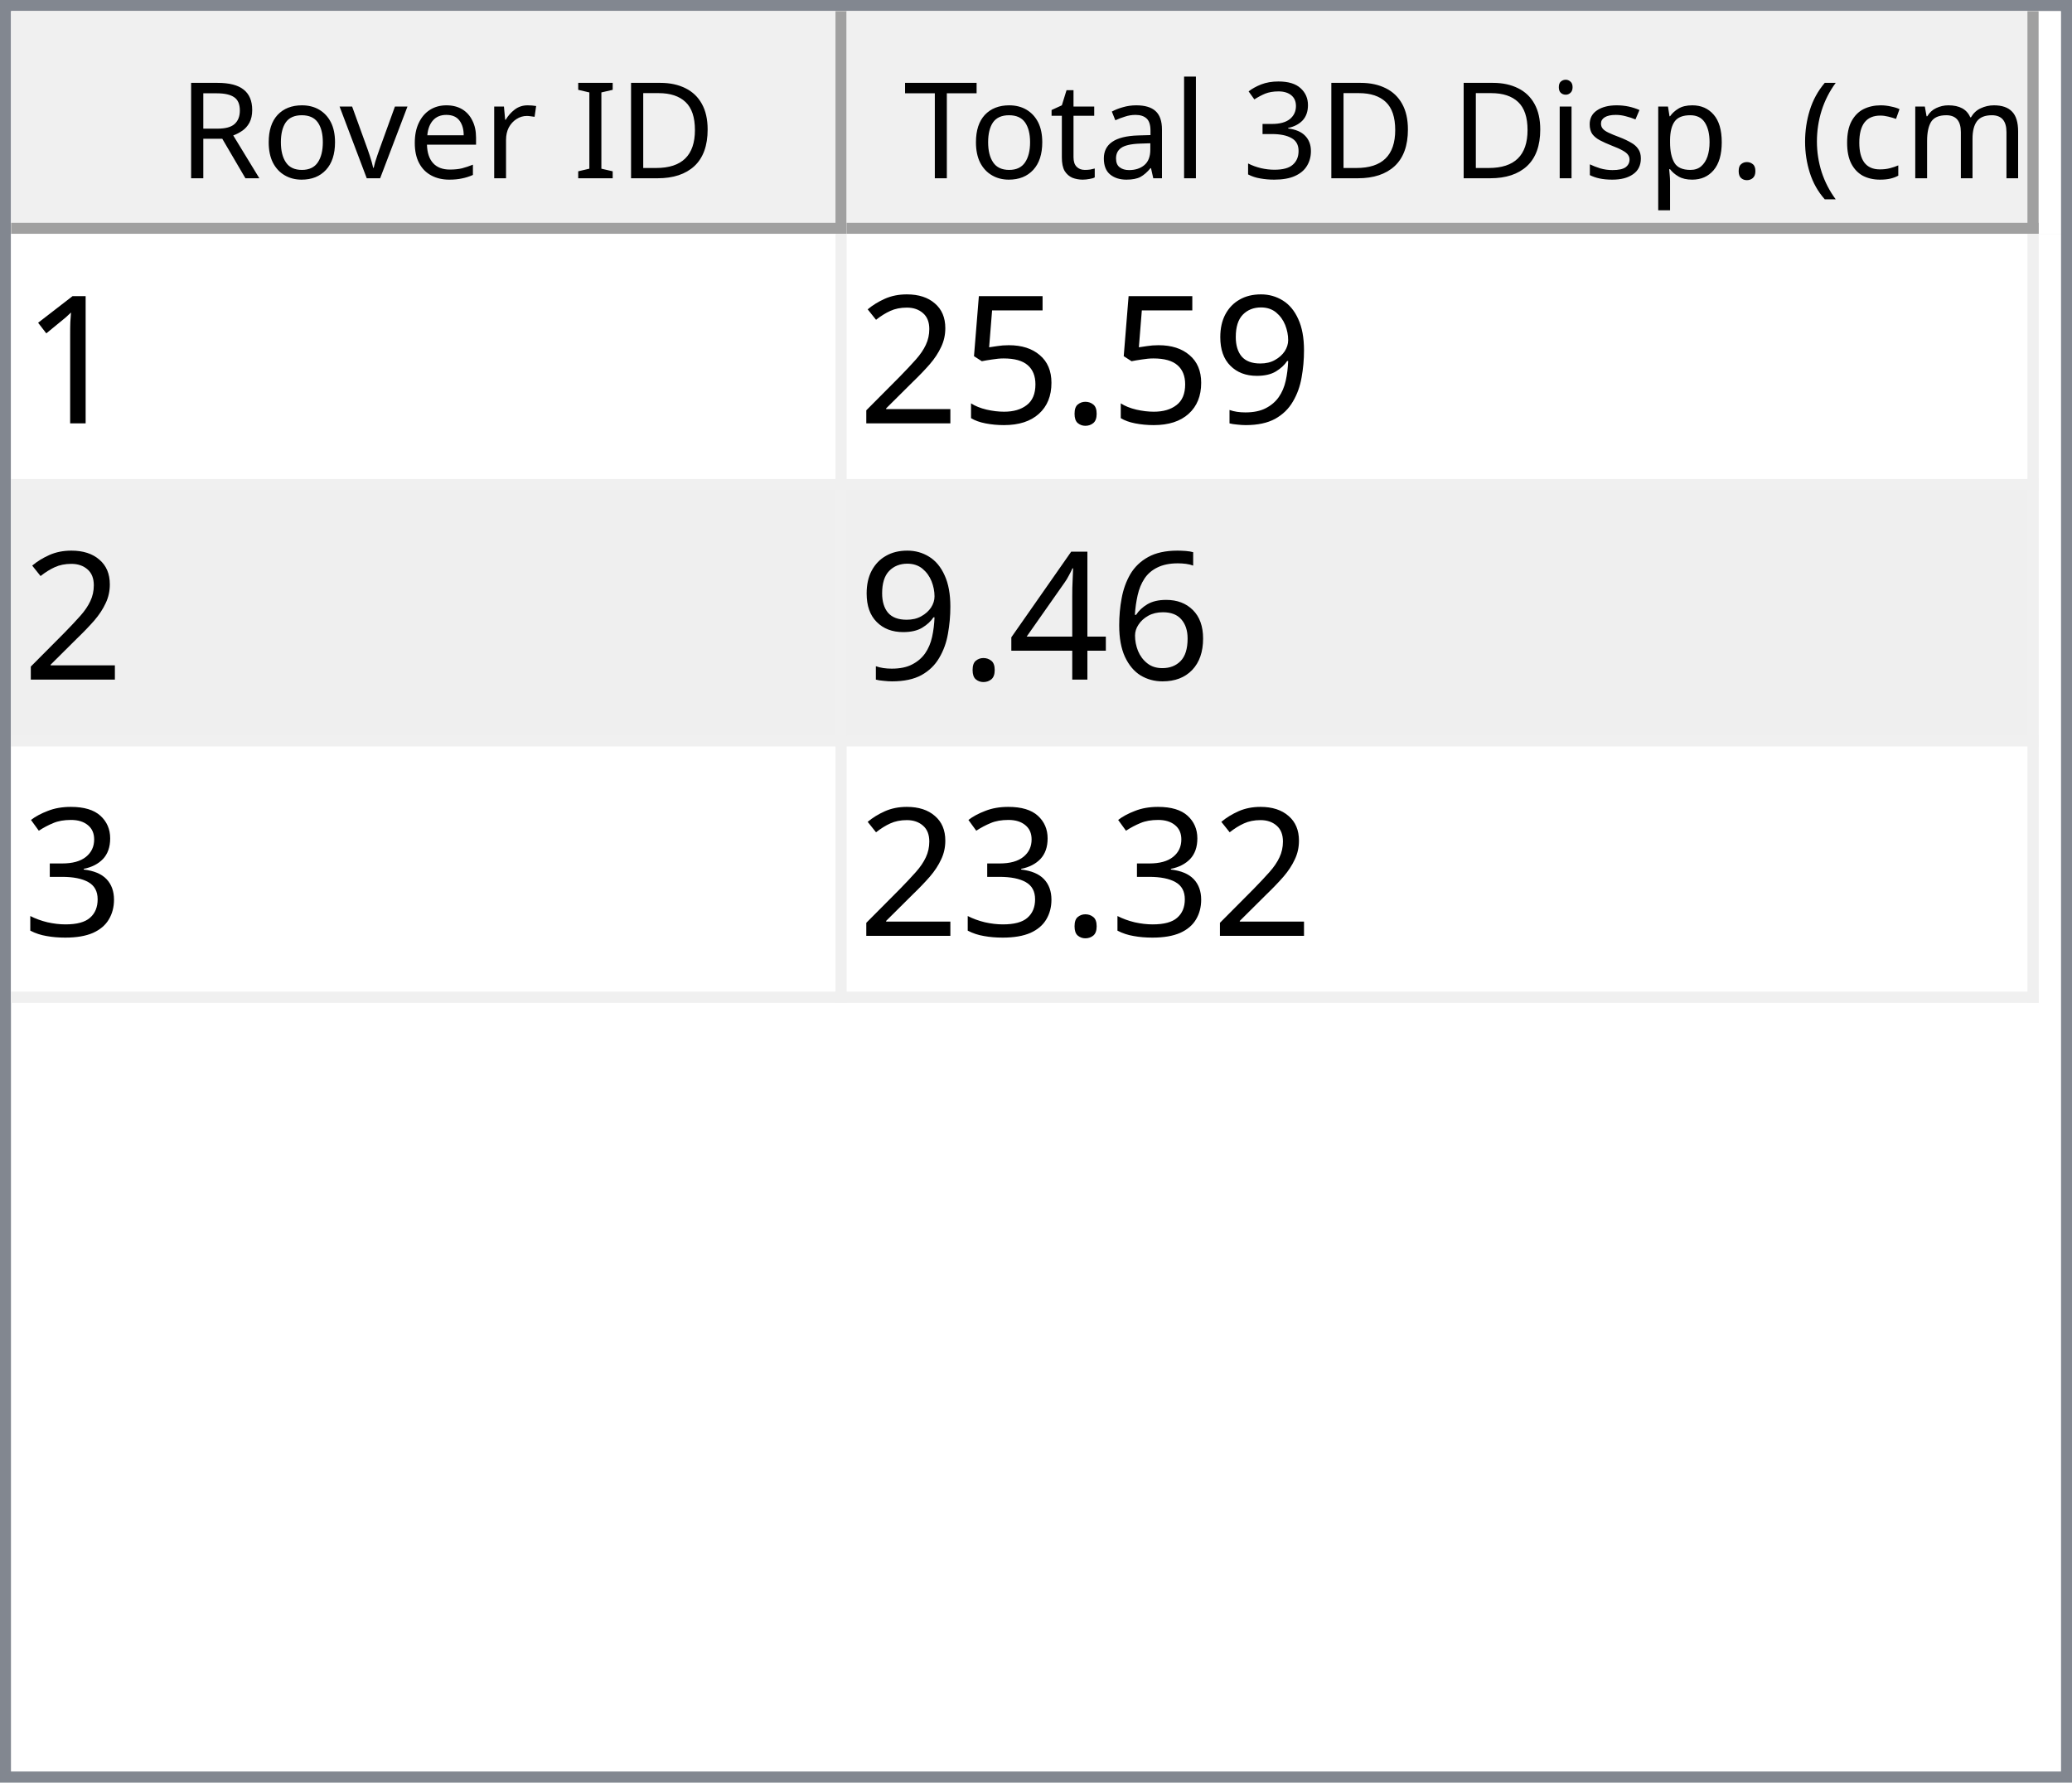
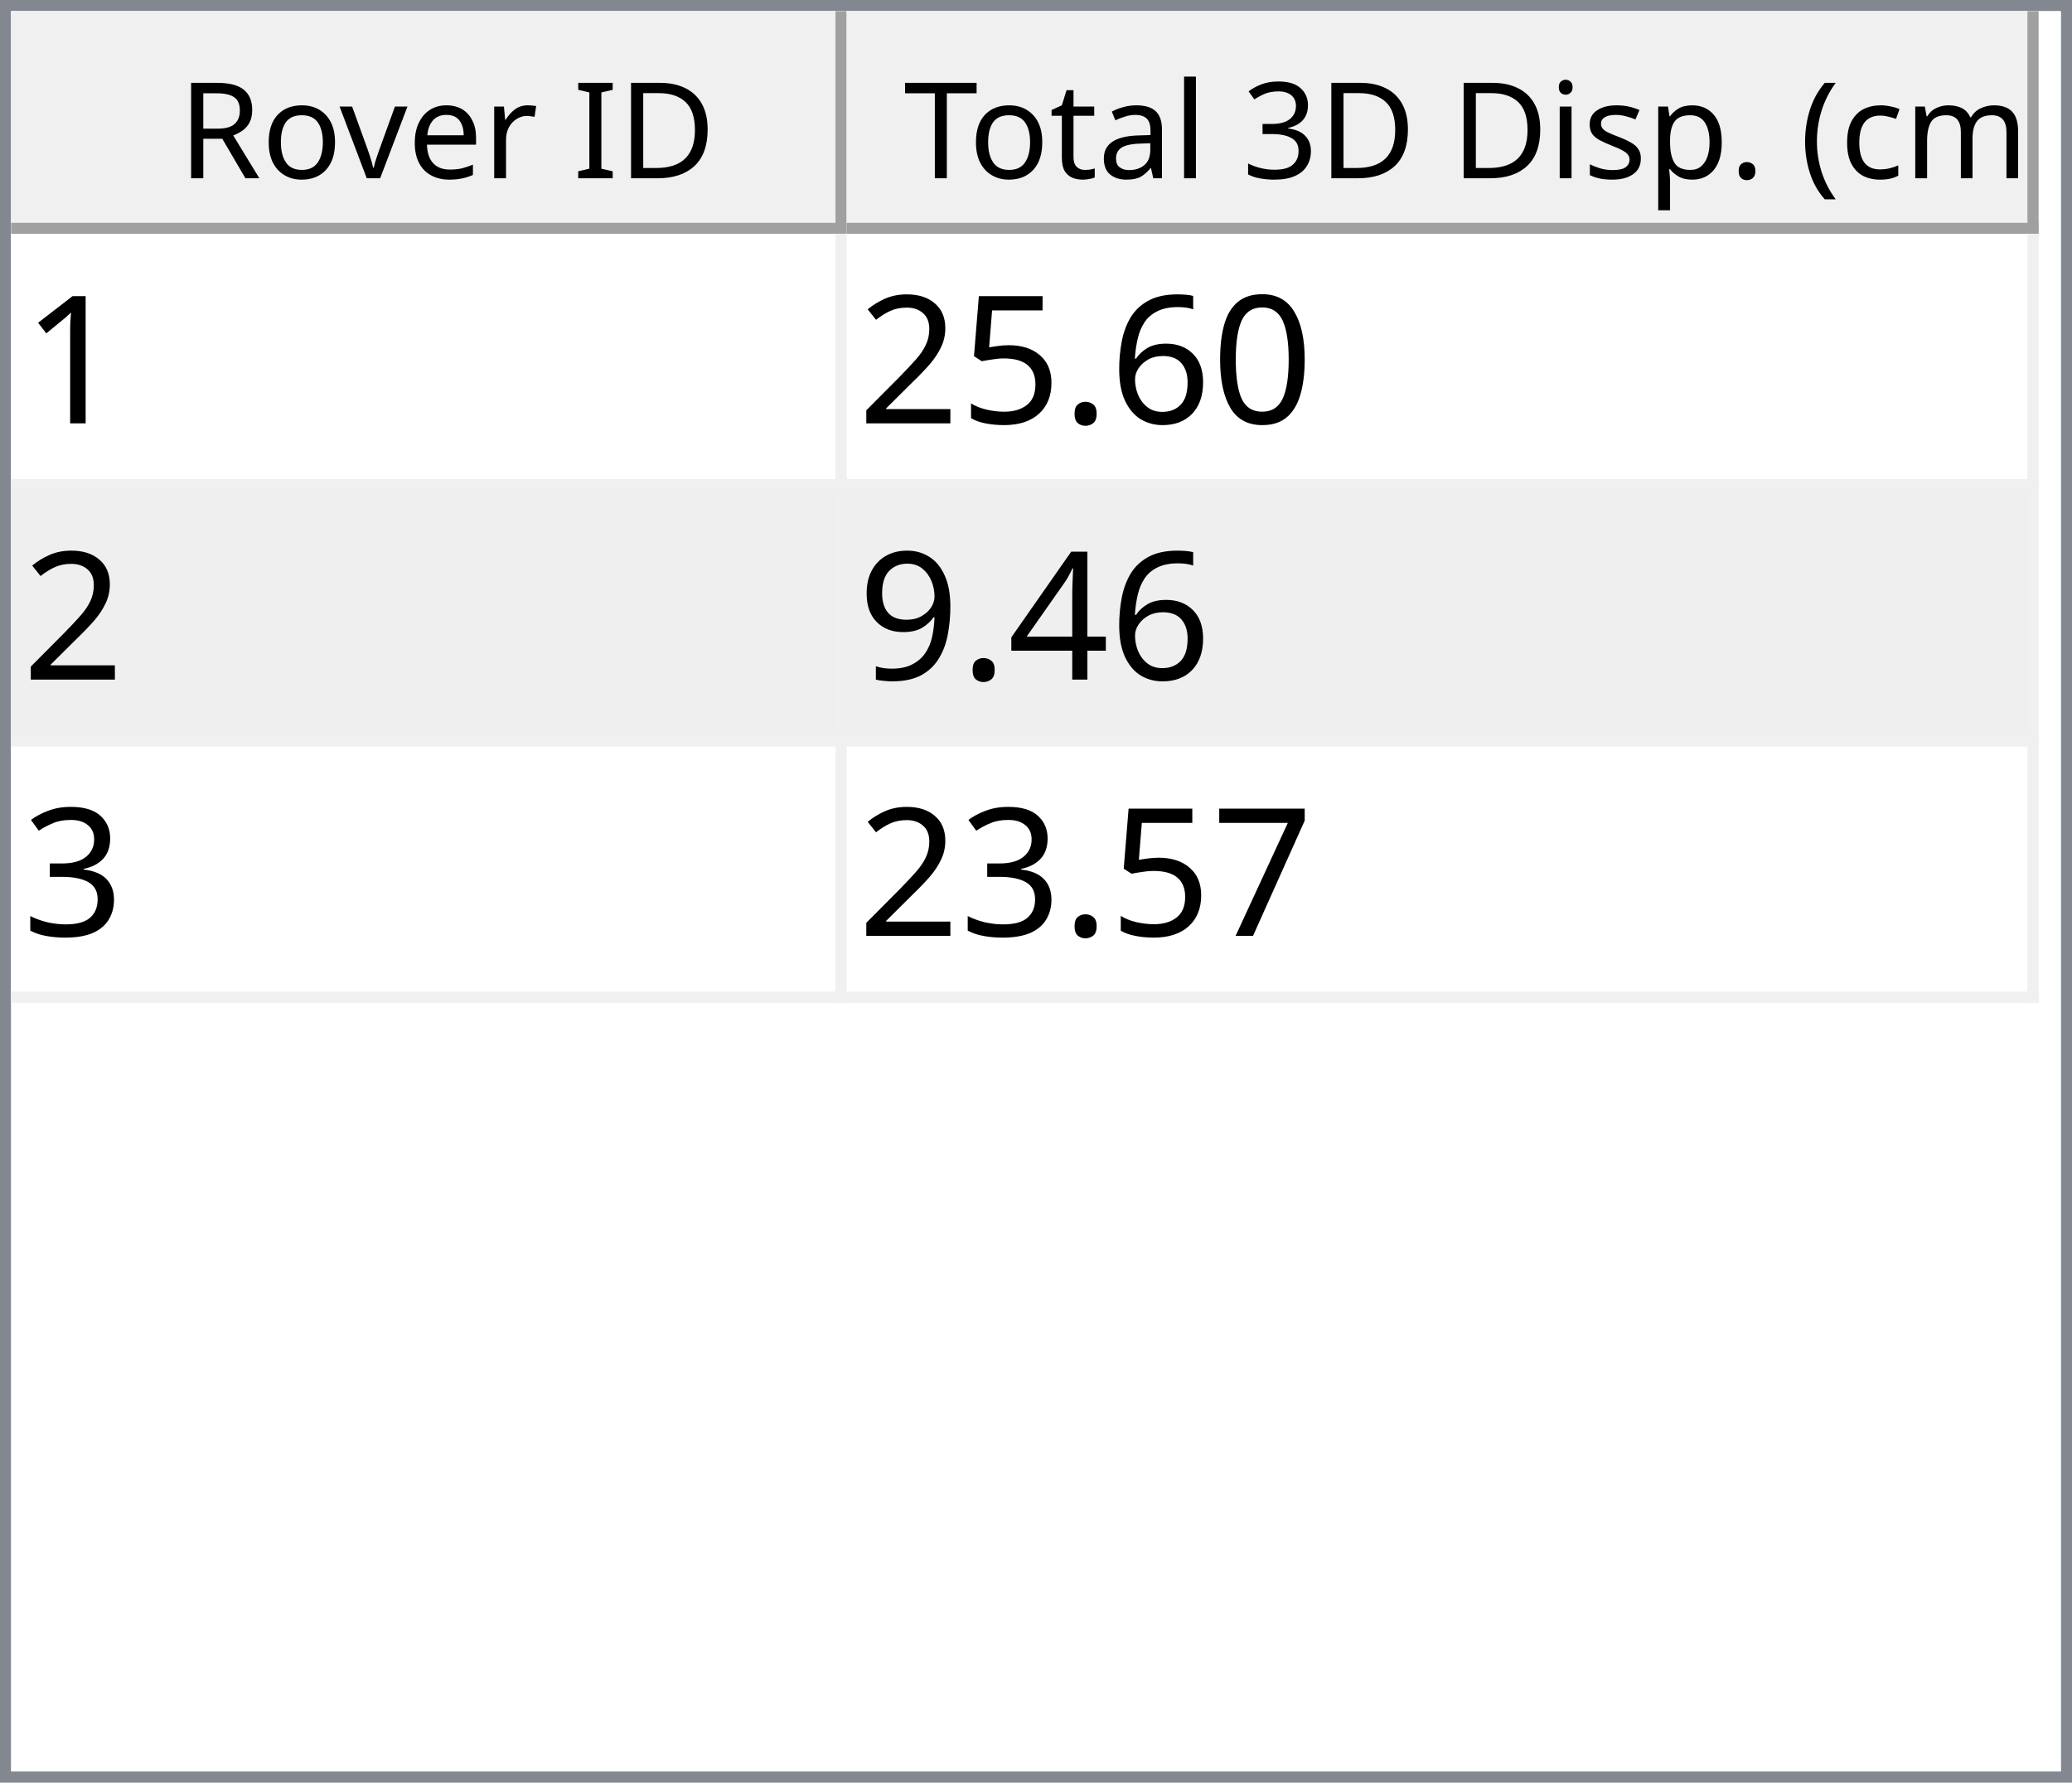
<svg xmlns="http://www.w3.org/2000/svg" style="fill-opacity:1; color-rendering:auto; color-interpolation:auto; text-rendering:auto; stroke:black; stroke-linecap:square; stroke-miterlimit:10; shape-rendering:auto; stroke-opacity:1; fill:black; stroke-dasharray:none; font-weight:normal; stroke-width:1; font-family:'Dialog'; font-style:normal; stroke-linejoin:miter; font-size:12px; stroke-dashoffset:0; image-rendering:auto;" width="186" height="160">
  <defs id="genericDefs" />
  <g>
    <defs id="defs1">
      <clipPath clipPathUnits="userSpaceOnUse" id="clipPath1">
        <path d="M0 0 L186 0 L186 160 L0 160 L0 0 Z" />
      </clipPath>
      <clipPath clipPathUnits="userSpaceOnUse" id="clipPath2">
        <path d="M0 0 L0 160 L186 160 L186 0 Z" />
      </clipPath>
      <clipPath clipPathUnits="userSpaceOnUse" id="clipPath3">
        <path d="M0 0 L0 20 L184 20 L184 0 Z" />
      </clipPath>
      <clipPath clipPathUnits="userSpaceOnUse" id="clipPath4">
        <path d="M0 0 L0 20 L75 20 L75 0 Z" />
      </clipPath>
      <clipPath clipPathUnits="userSpaceOnUse" id="clipPath5">
        <path d="M1 1 L1 19 L74 19 L74 1 Z" />
      </clipPath>
      <clipPath clipPathUnits="userSpaceOnUse" id="clipPath6">
        <path d="M0 0 L0 18 L73 18 L73 0 Z" />
      </clipPath>
      <clipPath clipPathUnits="userSpaceOnUse" id="clipPath7">
        <path d="M-0.5 -0.5 L-0.5 19.5 L74.5 19.5 L74.5 -0.5 Z" />
      </clipPath>
      <clipPath clipPathUnits="userSpaceOnUse" id="clipPath8">
        <path d="M0 0 L0 20 L107 20 L107 0 Z" />
      </clipPath>
      <clipPath clipPathUnits="userSpaceOnUse" id="clipPath9">
        <path d="M1 1 L1 19 L106 19 L106 1 Z" />
      </clipPath>
      <clipPath clipPathUnits="userSpaceOnUse" id="clipPath10">
        <path d="M0 0 L0 18 L105 18 L105 0 Z" />
      </clipPath>
      <clipPath clipPathUnits="userSpaceOnUse" id="clipPath11">
        <path d="M-0.5 -0.5 L-0.5 19.5 L106.5 19.5 L106.5 -0.5 Z" />
      </clipPath>
      <clipPath clipPathUnits="userSpaceOnUse" id="clipPath12">
        <path d="M0 0 L0 138 L184 138 L184 0 Z" />
      </clipPath>
      <clipPath clipPathUnits="userSpaceOnUse" id="clipPath13">
        <path d="M0 0 L0 69 L182 69 L182 0 Z" />
      </clipPath>
      <clipPath clipPathUnits="userSpaceOnUse" id="clipPath14">
        <path d="M-0.5 -0.5 L-0.5 68.5 L181.5 68.5 L181.5 -0.5 Z" />
      </clipPath>
      <clipPath clipPathUnits="userSpaceOnUse" id="clipPath15">
        <path d="M0 0 L0 22 L74 22 L74 0 Z" />
      </clipPath>
      <clipPath clipPathUnits="userSpaceOnUse" id="clipPath16">
        <path d="M0 0 L0 22 L106 22 L106 0 Z" />
      </clipPath>
      <font horiz-adv-x="64.551" id="font1">
        <font-face ascent="107.91" descent="25.098" units-per-em="100" style="font-style:normal; font-family:Segoe UI; font-weight:normal;" />
        <missing-glyph horiz-adv-x="64.551" d="M8.109 0 L8.109 68.266 L56.453 68.266 L56.453 0 L8.109 0 ZM15.328 7.234 L49.219 7.234 L49.219 61.031 L15.328 61.031 L15.328 7.234 Z" />
        <glyph unicode="D" horiz-adv-x="70.117" d="M9.188 0 L9.188 70.016 L28.516 70.016 Q65.531 70.016 65.531 35.891 Q65.531 19.672 55.25 9.836 Q44.969 0 27.734 0 L9.188 0 ZM17.391 62.594 L17.391 7.422 L27.828 7.422 Q41.609 7.422 49.273 14.797 Q56.938 22.172 56.938 35.688 Q56.938 62.594 28.328 62.594 L17.391 62.594 Z" />
        <glyph unicode="I" horiz-adv-x="26.611" d="M17.391 0 L9.188 0 L9.188 70.016 L17.391 70.016 L17.391 0 Z" />
        <glyph unicode=" " horiz-adv-x="27.393" d="" />
        <glyph unicode="r" horiz-adv-x="34.766" d="M34.188 41.891 Q32.078 43.5 28.125 43.5 Q23 43.5 19.555 38.672 Q16.109 33.844 16.109 25.484 L16.109 0 L8.109 0 L8.109 50 L16.109 50 L16.109 39.703 L16.312 39.703 Q18.016 44.969 21.531 47.922 Q25.047 50.875 29.391 50.875 Q32.516 50.875 34.188 50.203 L34.188 41.891 Z" />
        <glyph unicode="e" horiz-adv-x="52.295" d="M48.297 23 L12.984 23 Q13.188 14.656 17.484 10.109 Q21.781 5.562 29.297 5.562 Q37.75 5.562 44.828 11.141 L44.828 3.609 Q38.234 -1.172 27.391 -1.172 Q16.797 -1.172 10.742 5.641 Q4.688 12.453 4.688 24.812 Q4.688 36.469 11.305 43.82 Q17.922 51.172 27.734 51.172 Q37.547 51.172 42.922 44.828 Q48.297 38.484 48.297 27.203 L48.297 23 ZM40.094 29.781 Q40.047 36.719 36.75 40.578 Q33.453 44.438 27.594 44.438 Q21.922 44.438 17.969 40.383 Q14.016 36.328 13.094 29.781 L40.094 29.781 Z" />
        <glyph unicode="v" horiz-adv-x="47.9" d="M47.406 50 L27.484 0 L19.625 0 L0.688 50 L9.469 50 L22.172 13.672 Q23.578 9.672 23.922 6.688 L24.125 6.688 Q24.609 10.453 25.688 13.484 L38.969 50 L47.406 50 Z" />
        <glyph unicode="o" horiz-adv-x="58.594" d="M29 -1.172 Q17.922 -1.172 11.305 5.836 Q4.688 12.844 4.688 24.422 Q4.688 37.016 11.57 44.094 Q18.453 51.172 30.172 51.172 Q41.359 51.172 47.633 44.289 Q53.906 37.406 53.906 25.203 Q53.906 13.234 47.141 6.031 Q40.375 -1.172 29 -1.172 ZM29.594 44.438 Q21.875 44.438 17.383 39.188 Q12.891 33.938 12.891 24.703 Q12.891 15.828 17.43 10.695 Q21.969 5.562 29.594 5.562 Q37.359 5.562 41.531 10.594 Q45.703 15.625 45.703 24.906 Q45.703 34.281 41.531 39.359 Q37.359 44.438 29.594 44.438 Z" />
        <glyph unicode="R" horiz-adv-x="59.814" d="M59.375 0 L49.609 0 L37.891 19.625 Q36.281 22.359 34.766 24.289 Q33.25 26.219 31.664 27.438 Q30.078 28.656 28.25 29.219 Q26.422 29.781 24.125 29.781 L17.391 29.781 L17.391 0 L9.188 0 L9.188 70.016 L30.078 70.016 Q34.672 70.016 38.555 68.867 Q42.438 67.719 45.289 65.375 Q48.141 63.031 49.758 59.547 Q51.375 56.062 51.375 51.375 Q51.375 47.703 50.273 44.656 Q49.172 41.609 47.148 39.211 Q45.125 36.812 42.266 35.133 Q39.406 33.453 35.844 32.516 L35.844 32.328 Q37.594 31.547 38.891 30.547 Q40.188 29.547 41.359 28.18 Q42.531 26.812 43.68 25.078 Q44.828 23.344 46.234 21.047 L59.375 0 ZM17.391 62.594 L17.391 37.203 L28.516 37.203 Q31.594 37.203 34.203 38.133 Q36.812 39.062 38.719 40.797 Q40.625 42.531 41.703 45.047 Q42.781 47.562 42.781 50.688 Q42.781 56.297 39.141 59.445 Q35.5 62.594 28.609 62.594 L17.391 62.594 Z" />
        <glyph unicode=")" horiz-adv-x="30.176" d="M8.297 -15.922 L1.172 -15.922 Q16.406 2.344 16.406 26.812 Q16.406 51.469 1.078 70.016 L8.297 70.016 Q23.531 52.156 23.531 26.703 Q23.531 1.375 8.297 -15.922 Z" />
        <glyph unicode="m" horiz-adv-x="86.133" d="M79.109 0 L71.094 0 L71.094 28.719 Q71.094 37.016 68.531 40.727 Q65.969 44.438 59.906 44.438 Q54.781 44.438 51.195 39.75 Q47.609 35.062 47.609 28.516 L47.609 0 L39.594 0 L39.594 29.688 Q39.594 44.438 28.219 44.438 Q22.953 44.438 19.531 40.016 Q16.109 35.594 16.109 28.516 L16.109 0 L8.109 0 L8.109 50 L16.109 50 L16.109 42.094 L16.312 42.094 Q21.625 51.172 31.844 51.172 Q36.969 51.172 40.773 48.312 Q44.578 45.453 46 40.828 Q51.562 51.172 62.594 51.172 Q79.109 51.172 79.109 30.812 L79.109 0 Z" />
        <glyph unicode="c" horiz-adv-x="46.191" d="M42.188 2.297 Q36.422 -1.172 28.516 -1.172 Q17.828 -1.172 11.258 5.789 Q4.688 12.75 4.688 23.828 Q4.688 36.188 11.766 43.68 Q18.844 51.172 30.672 51.172 Q37.25 51.172 42.281 48.734 L42.281 40.531 Q36.719 44.438 30.375 44.438 Q22.703 44.438 17.797 38.945 Q12.891 33.453 12.891 24.516 Q12.891 15.719 17.508 10.641 Q22.125 5.562 29.891 5.562 Q36.422 5.562 42.188 9.906 L42.188 2.297 Z" />
        <glyph unicode="(" horiz-adv-x="30.176" d="M29.109 -15.922 L21.969 -15.922 Q6.844 1.375 6.844 26.703 Q6.844 52.156 21.969 70.016 L29.203 70.016 Q13.875 51.469 13.875 26.812 Q13.875 2.344 29.109 -15.922 Z" />
        <glyph unicode="." horiz-adv-x="21.68" d="M10.891 -1.078 Q8.641 -1.078 7.055 0.539 Q5.469 2.156 5.469 4.391 Q5.469 6.641 7.055 8.273 Q8.641 9.906 10.891 9.906 Q13.188 9.906 14.797 8.273 Q16.406 6.641 16.406 4.391 Q16.406 2.156 14.797 0.539 Q13.188 -1.078 10.891 -1.078 Z" />
        <glyph unicode="p" horiz-adv-x="58.789" d="M16.312 7.234 L16.109 7.234 L16.109 -23 L8.109 -23 L8.109 50 L16.109 50 L16.109 41.219 L16.312 41.219 Q22.219 51.172 33.594 51.172 Q43.266 51.172 48.688 44.461 Q54.109 37.75 54.109 26.469 Q54.109 13.922 48 6.375 Q41.891 -1.172 31.297 -1.172 Q21.578 -1.172 16.312 7.234 ZM16.109 27.391 L16.109 20.406 Q16.109 14.203 20.141 9.883 Q24.172 5.562 30.375 5.562 Q37.641 5.562 41.773 11.133 Q45.906 16.703 45.906 26.609 Q45.906 34.969 42.047 39.703 Q38.188 44.438 31.594 44.438 Q24.609 44.438 20.359 39.578 Q16.109 34.719 16.109 27.391 Z" />
        <glyph unicode="s" horiz-adv-x="42.432" d="M5.078 1.812 L5.078 10.406 Q11.625 5.562 19.484 5.562 Q30.031 5.562 30.031 12.594 Q30.031 14.594 29.125 15.992 Q28.219 17.391 26.68 18.461 Q25.141 19.531 23.07 20.383 Q21 21.234 18.609 22.172 Q15.281 23.484 12.766 24.828 Q10.25 26.172 8.57 27.859 Q6.891 29.547 6.031 31.695 Q5.172 33.844 5.172 36.719 Q5.172 40.234 6.789 42.945 Q8.406 45.656 11.086 47.484 Q13.766 49.312 17.211 50.242 Q20.656 51.172 24.312 51.172 Q30.812 51.172 35.938 48.922 L35.938 40.828 Q30.422 44.438 23.25 44.438 Q21 44.438 19.195 43.922 Q17.391 43.406 16.094 42.477 Q14.797 41.547 14.086 40.258 Q13.375 38.969 13.375 37.406 Q13.375 35.453 14.086 34.133 Q14.797 32.812 16.164 31.789 Q17.531 30.766 19.484 29.938 Q21.438 29.109 23.922 28.125 Q27.25 26.859 29.883 25.516 Q32.516 24.172 34.375 22.484 Q36.234 20.797 37.234 18.602 Q38.234 16.406 38.234 13.375 Q38.234 9.672 36.602 6.938 Q34.969 4.203 32.234 2.398 Q29.5 0.594 25.93 -0.289 Q22.359 -1.172 18.453 -1.172 Q10.75 -1.172 5.078 1.812 Z" />
        <glyph unicode="i" horiz-adv-x="24.219" d="M12.203 62.703 Q10.062 62.703 8.547 64.164 Q7.031 65.625 7.031 67.875 Q7.031 70.125 8.547 71.609 Q10.062 73.094 12.203 73.094 Q14.406 73.094 15.945 71.609 Q17.484 70.125 17.484 67.875 Q17.484 65.719 15.945 64.211 Q14.406 62.703 12.203 62.703 ZM16.109 0 L8.109 0 L8.109 50 L16.109 50 L16.109 0 Z" />
        <glyph unicode="3" horiz-adv-x="53.906" d="M46.531 19.828 Q46.531 15.094 44.75 11.211 Q42.969 7.328 39.719 4.57 Q36.469 1.812 31.93 0.297 Q27.391 -1.219 21.922 -1.219 Q11.922 -1.219 6 2.594 L6 11.188 Q13.094 5.609 22.219 5.609 Q25.875 5.609 28.828 6.539 Q31.781 7.469 33.906 9.227 Q36.031 10.984 37.18 13.477 Q38.328 15.969 38.328 19.094 Q38.328 32.812 18.797 32.812 L12.984 32.812 L12.984 39.594 L18.5 39.594 Q35.797 39.594 35.797 52.484 Q35.797 64.406 22.609 64.406 Q15.188 64.406 8.688 59.422 L8.688 67.188 Q15.375 71.188 24.609 71.188 Q29 71.188 32.57 69.969 Q36.141 68.75 38.68 66.555 Q41.219 64.359 42.609 61.281 Q44 58.203 44 54.5 Q44 40.672 30.031 36.719 L30.031 36.531 Q33.594 36.141 36.625 34.797 Q39.656 33.453 41.852 31.305 Q44.047 29.156 45.289 26.25 Q46.531 23.344 46.531 19.828 Z" />
        <glyph unicode="l" horiz-adv-x="24.219" d="M16.109 0 L8.109 0 L8.109 74.031 L16.109 74.031 L16.109 0 Z" />
        <glyph unicode="a" horiz-adv-x="50.879" d="M43.891 0 L35.891 0 L35.891 7.812 L35.688 7.812 Q30.469 -1.172 20.312 -1.172 Q12.844 -1.172 8.617 2.781 Q4.391 6.734 4.391 13.281 Q4.391 27.297 20.906 29.594 L35.891 31.688 Q35.891 44.438 25.594 44.438 Q16.547 44.438 9.281 38.281 L9.281 46.484 Q16.656 51.172 26.266 51.172 Q43.891 51.172 43.891 32.516 L43.891 0 ZM35.891 25.297 L23.828 23.641 Q18.266 22.859 15.43 20.875 Q12.594 18.891 12.594 13.875 Q12.594 10.203 15.211 7.883 Q17.828 5.562 22.172 5.562 Q28.125 5.562 32.008 9.742 Q35.891 13.922 35.891 20.312 L35.891 25.297 Z" />
        <glyph unicode="t" horiz-adv-x="33.887" d="M31.297 0.484 Q28.469 -1.078 23.828 -1.078 Q10.688 -1.078 10.688 13.578 L10.688 43.172 L2.094 43.172 L2.094 50 L10.688 50 L10.688 62.203 L18.703 64.797 L18.703 50 L31.297 50 L31.297 43.172 L18.703 43.172 L18.703 14.984 Q18.703 9.969 20.414 7.82 Q22.125 5.672 26.078 5.672 Q29.109 5.672 31.297 7.328 L31.297 0.484 Z" />
        <glyph unicode="T" horiz-adv-x="52.393" d="M50.594 62.594 L30.375 62.594 L30.375 0 L22.172 0 L22.172 62.594 L2 62.594 L2 70.016 L50.594 70.016 L50.594 62.594 Z" />
      </font>
      <font horiz-adv-x="75.0" id="font2">
        <font-face ascent="100.537" descent="21.973" units-per-em="100" style="font-style:normal; font-family:sans-serif; font-weight:normal;" />
        <missing-glyph horiz-adv-x="75.0" d="M12.5 0 L12.5 62.5 L62.5 62.5 L62.5 0 L12.5 0 ZM14.062 1.562 L60.938 1.562 L60.938 60.938 L14.062 60.938 L14.062 1.562 Z" />
        <glyph unicode="1" horiz-adv-x="55.615" d="M37.25 0 L28.469 0 L28.469 56 Q25.297 52.984 20.141 49.953 Q14.984 46.922 10.891 45.406 L10.891 53.906 Q18.266 57.375 23.781 62.305 Q29.297 67.234 31.594 71.875 L37.25 71.875 L37.25 0 Z" />
-         <glyph unicode="9" horiz-adv-x="55.615" d="M5.469 16.547 L13.922 17.328 Q14.984 11.375 18.016 8.688 Q21.047 6 25.781 6 Q29.828 6 32.883 7.859 Q35.938 9.719 37.891 12.82 Q39.844 15.922 41.164 21.195 Q42.484 26.469 42.484 31.938 Q42.484 32.516 42.438 33.688 Q39.797 29.5 35.234 26.883 Q30.672 24.266 25.344 24.266 Q16.453 24.266 10.305 30.711 Q4.156 37.156 4.156 47.703 Q4.156 58.594 10.578 65.234 Q17 71.875 26.656 71.875 Q33.641 71.875 39.43 68.117 Q45.219 64.359 48.219 57.398 Q51.219 50.438 51.219 37.25 Q51.219 23.531 48.242 15.406 Q45.266 7.281 39.383 3.031 Q33.5 -1.219 25.594 -1.219 Q17.188 -1.219 11.867 3.445 Q6.547 8.109 5.469 16.547 ZM41.453 48.141 Q41.453 55.719 37.43 60.156 Q33.406 64.594 27.734 64.594 Q21.875 64.594 17.531 59.812 Q13.188 55.031 13.188 47.406 Q13.188 40.578 17.312 36.305 Q21.438 32.031 27.484 32.031 Q33.594 32.031 37.523 36.305 Q41.453 40.578 41.453 48.141 Z" />
+         <glyph unicode="0" horiz-adv-x="55.615" d="M4.156 35.297 Q4.156 48 6.766 55.742 Q9.375 63.484 14.523 67.68 Q19.672 71.875 27.484 71.875 Q33.25 71.875 37.594 69.555 Q41.938 67.234 44.773 62.867 Q47.609 58.5 49.219 52.227 Q50.828 45.953 50.828 35.297 Q50.828 22.703 48.242 14.969 Q45.656 7.234 40.508 3.008 Q35.359 -1.219 27.484 -1.219 Q17.141 -1.219 11.234 6.203 Q4.156 15.141 4.156 35.297 ZM13.188 35.297 Q13.188 17.672 17.312 11.836 Q21.438 6 27.484 6 Q33.547 6 37.672 11.859 Q41.797 17.719 41.797 35.297 Q41.797 52.984 37.672 58.789 Q33.547 64.594 27.391 64.594 Q21.344 64.594 17.719 59.469 Q13.188 52.938 13.188 35.297 Z" />
+         <glyph unicode="6" horiz-adv-x="55.615" d="M49.75 54.047 L41.016 53.375 Q39.844 58.547 37.703 60.891 Q34.125 64.656 28.906 64.656 Q24.703 64.656 21.531 62.312 Q17.391 59.281 14.992 53.469 Q12.594 47.656 12.5 36.922 Q15.672 41.75 20.266 44.094 Q24.859 46.438 29.891 46.438 Q38.672 46.438 44.852 39.969 Q51.031 33.5 51.031 23.25 Q51.031 16.5 48.125 10.719 Q45.219 4.938 40.141 1.859 Q35.062 -1.219 28.609 -1.219 Q17.625 -1.219 10.695 6.859 Q3.766 14.938 3.766 33.5 Q3.766 54.25 11.422 63.672 Q18.109 71.875 29.438 71.875 Q37.891 71.875 43.289 67.141 Q48.688 62.406 49.75 54.047 ZM13.875 23.188 Q13.875 18.656 15.797 14.508 Q17.719 10.359 21.188 8.18 Q24.656 6 28.469 6 Q34.031 6 38.039 10.492 Q42.047 14.984 42.047 22.703 Q42.047 30.125 38.086 34.398 Q34.125 38.672 28.125 38.672 Q22.172 38.672 18.023 34.398 Q13.875 30.125 13.875 23.188 Z" />
        <glyph unicode="." horiz-adv-x="27.783" d="M9.078 0 L9.078 10.016 L19.094 10.016 L19.094 0 L9.078 0 Z" />
        <glyph unicode="5" horiz-adv-x="55.615" d="M4.156 18.75 L13.375 19.531 Q14.406 12.797 18.141 9.398 Q21.875 6 27.156 6 Q33.5 6 37.891 10.789 Q42.281 15.578 42.281 23.484 Q42.281 31 38.062 35.352 Q33.844 39.703 27 39.703 Q22.75 39.703 19.336 37.773 Q15.922 35.844 13.969 32.766 L5.719 33.844 L12.641 70.609 L48.25 70.609 L48.25 62.203 L19.672 62.203 L15.828 42.969 Q22.266 47.469 29.344 47.469 Q38.719 47.469 45.164 40.969 Q51.609 34.469 51.609 24.266 Q51.609 14.547 45.953 7.469 Q39.062 -1.219 27.156 -1.219 Q17.391 -1.219 11.211 4.25 Q5.031 9.719 4.156 18.75 Z" />
        <glyph unicode="2" horiz-adv-x="55.615" d="M50.344 8.453 L50.344 0 L3.031 0 Q2.938 3.172 4.047 6.109 Q5.859 10.938 9.836 15.625 Q13.812 20.312 21.344 26.469 Q33.016 36.031 37.117 41.625 Q41.219 47.219 41.219 52.203 Q41.219 57.422 37.477 61.008 Q33.734 64.594 27.734 64.594 Q21.391 64.594 17.578 60.789 Q13.766 56.984 13.719 50.25 L4.688 51.172 Q5.609 61.281 11.664 66.578 Q17.719 71.875 27.938 71.875 Q38.234 71.875 44.242 66.164 Q50.25 60.453 50.25 52 Q50.25 47.703 48.492 43.555 Q46.734 39.406 42.656 34.812 Q38.578 30.219 29.109 22.219 Q21.188 15.578 18.945 13.211 Q16.703 10.844 15.234 8.453 L50.344 8.453 Z" />
-         <glyph unicode="6" horiz-adv-x="55.615" d="M49.75 54.047 L41.016 53.375 Q39.844 58.547 37.703 60.891 Q34.125 64.656 28.906 64.656 Q24.703 64.656 21.531 62.312 Q17.391 59.281 14.992 53.469 Q12.594 47.656 12.5 36.922 Q15.672 41.75 20.266 44.094 Q24.859 46.438 29.891 46.438 Q38.672 46.438 44.852 39.969 Q51.031 33.5 51.031 23.25 Q51.031 16.5 48.125 10.719 Q45.219 4.938 40.141 1.859 Q35.062 -1.219 28.609 -1.219 Q17.625 -1.219 10.695 6.859 Q3.766 14.938 3.766 33.5 Q3.766 54.25 11.422 63.672 Q18.109 71.875 29.438 71.875 Q37.891 71.875 43.289 67.141 Q48.688 62.406 49.75 54.047 ZM13.875 23.188 Q13.875 18.656 15.797 14.508 Q17.719 10.359 21.188 8.18 Q24.656 6 28.469 6 Q34.031 6 38.039 10.492 Q42.047 14.984 42.047 22.703 Q42.047 30.125 38.086 34.398 Q34.125 38.672 28.125 38.672 Q22.172 38.672 18.023 34.398 Q13.875 30.125 13.875 23.188 Z" />
        <glyph unicode="4" horiz-adv-x="55.615" d="M32.328 0 L32.328 17.141 L1.266 17.141 L1.266 25.203 L33.938 71.578 L41.109 71.578 L41.109 25.203 L50.781 25.203 L50.781 17.141 L41.109 17.141 L41.109 0 L32.328 0 ZM32.328 25.203 L32.328 57.469 L9.906 25.203 L32.328 25.203 Z" />
+         <glyph unicode="9" horiz-adv-x="55.615" d="M5.469 16.547 L13.922 17.328 Q14.984 11.375 18.016 8.688 Q21.047 6 25.781 6 Q29.828 6 32.883 7.859 Q35.938 9.719 37.891 12.82 Q39.844 15.922 41.164 21.195 Q42.484 26.469 42.484 31.938 Q42.484 32.516 42.438 33.688 Q39.797 29.5 35.234 26.883 Q30.672 24.266 25.344 24.266 Q16.453 24.266 10.305 30.711 Q4.156 37.156 4.156 47.703 Q4.156 58.594 10.578 65.234 Q17 71.875 26.656 71.875 Q33.641 71.875 39.43 68.117 Q45.219 64.359 48.219 57.398 Q51.219 50.438 51.219 37.25 Q51.219 23.531 48.242 15.406 Q45.266 7.281 39.383 3.031 Q33.5 -1.219 25.594 -1.219 Q17.188 -1.219 11.867 3.445 Q6.547 8.109 5.469 16.547 ZM41.453 48.141 Q41.453 55.719 37.43 60.156 Q33.406 64.594 27.734 64.594 Q21.875 64.594 17.531 59.812 Q13.188 55.031 13.188 47.406 Q13.188 40.578 17.312 36.305 Q21.438 32.031 27.484 32.031 Q33.594 32.031 37.523 36.305 Q41.453 40.578 41.453 48.141 Z" />
        <glyph unicode="3" horiz-adv-x="55.615" d="M4.203 18.891 L12.984 20.062 Q14.5 12.594 18.141 9.297 Q21.781 6 27 6 Q33.203 6 37.477 10.297 Q41.75 14.594 41.75 20.953 Q41.75 27 37.797 30.93 Q33.844 34.859 27.734 34.859 Q25.25 34.859 21.531 33.891 L22.516 41.609 Q23.391 41.5 23.922 41.5 Q29.547 41.5 34.039 44.43 Q38.531 47.359 38.531 53.469 Q38.531 58.297 35.258 61.477 Q31.984 64.656 26.812 64.656 Q21.688 64.656 18.266 61.43 Q14.844 58.203 13.875 51.766 L5.078 53.328 Q6.688 62.156 12.398 67.016 Q18.109 71.875 26.609 71.875 Q32.469 71.875 37.398 69.359 Q42.328 66.844 44.945 62.5 Q47.562 58.156 47.562 53.266 Q47.562 48.641 45.07 44.828 Q42.578 41.016 37.703 38.766 Q44.047 37.312 47.562 32.695 Q51.078 28.078 51.078 21.141 Q51.078 11.766 44.242 5.25 Q37.406 -1.266 26.953 -1.266 Q17.531 -1.266 11.305 4.352 Q5.078 9.969 4.203 18.891 Z" />
+         <glyph unicode="7" horiz-adv-x="55.615" d="M4.734 62.203 L4.734 70.656 L51.078 70.656 L51.078 63.812 Q44.234 56.547 37.523 44.484 Q30.812 32.422 27.156 19.672 Q24.516 10.688 23.781 0 L14.75 0 Q14.891 8.453 18.062 20.414 Q21.234 32.375 27.172 43.484 Q33.109 54.594 39.797 62.203 L4.734 62.203 Z" />
      </font>
    </defs>
    <g style="fill:white; stroke:white;">
      <rect x="0" y="0" width="186" style="clip-path:url(#clipPath1); stroke:none;" height="160" />
    </g>
    <g style="fill:white; text-rendering:optimizeSpeed; color-rendering:optimizeSpeed; image-rendering:optimizeSpeed; shape-rendering:crispEdges; stroke:white; color-interpolation:sRGB;">
      <rect x="0" width="186" height="160" y="0" style="stroke:none;" />
      <path style="stroke:none;" d="M0 160 L186 160 L186 0 L0 0 Z" />
    </g>
    <g style="fill:rgb(240,240,240); font-family:'Segoe UI'; stroke:rgb(240,240,240);">
      <rect x="0" y="0" width="186" style="clip-path:url(#clipPath2); stroke:none;" height="160" />
    </g>
    <g style="fill:rgb(130,135,144); font-family:'Segoe UI'; stroke:rgb(130,135,144);">
      <path d="M0 0 L186 0 L186 160 L0 160 L0 0 ZM1 1 L185 1 L185 159 L1 159 L1 1 Z" style="fill-rule:evenodd; clip-path:url(#clipPath2); stroke:none;" />
    </g>
    <g style="fill:white; font-family:'Segoe UI'; stroke:white;" transform="translate(1,1)">
      <rect x="0" y="0" width="184" style="clip-path:url(#clipPath3); stroke:none;" height="20" />
    </g>
    <g style="fill:rgb(240,240,240); font-family:'Segoe UI'; stroke:rgb(240,240,240);" transform="translate(1,1)">
      <rect x="0" y="0" width="75" style="clip-path:url(#clipPath4); stroke:none;" height="20" />
    </g>
    <g style="font-family:'Segoe UI';" transform="translate(2,2)">
      <text x="14" xml:space="preserve" y="14" style="clip-path:url(#clipPath6); stroke:none;">Rover ID</text>
    </g>
    <g style="fill:rgb(160,160,160); font-family:'Segoe UI'; stroke:rgb(160,160,160); stroke-linejoin:bevel;" transform="translate(1.5,1.5)">
      <line x1="74" x2="74" y1="0" style="fill:none; clip-path:url(#clipPath7);" y2="19" />
    </g>
    <g style="fill:rgb(160,160,160); font-family:'Segoe UI'; stroke:rgb(160,160,160); stroke-linejoin:bevel;" transform="matrix(1,0,0,1,1,1) translate(0.5,0.5)">
      <line x1="0" x2="74" y1="19" style="fill:none; clip-path:url(#clipPath7);" y2="19" />
    </g>
    <g style="fill:rgb(240,240,240); font-family:'Segoe UI'; stroke:rgb(240,240,240);" transform="translate(76,1)">
      <rect x="0" y="0" width="107" style="clip-path:url(#clipPath8); stroke:none;" height="20" />
    </g>
    <g style="font-family:'Segoe UI';" transform="translate(77,2)">
      <text x="1" xml:space="preserve" y="14" style="clip-path:url(#clipPath10); stroke:none;"> Total 3D Disp. (cm)</text>
    </g>
    <g style="fill:rgb(160,160,160); font-family:'Segoe UI'; stroke:rgb(160,160,160); stroke-linejoin:bevel;" transform="translate(76.5,1.5)">
      <line x1="106" x2="106" y1="0" style="fill:none; clip-path:url(#clipPath11);" y2="19" />
    </g>
    <g style="fill:rgb(160,160,160); font-family:'Segoe UI'; stroke:rgb(160,160,160); stroke-linejoin:bevel;" transform="matrix(1,0,0,1,76,1) translate(0.5,0.5)">
      <line x1="0" x2="106" y1="19" style="fill:none; clip-path:url(#clipPath11);" y2="19" />
    </g>
    <g style="fill:white; font-family:'Segoe UI'; stroke:white;" transform="translate(1,21)">
      <rect x="0" y="0" width="184" style="clip-path:url(#clipPath12); stroke:none;" height="138" />
    </g>
    <g style="fill:rgb(240,240,240); font-size:16px; font-family:sans-serif; stroke:rgb(240,240,240);" transform="translate(1,21)">
      <rect x="0" y="0" width="182" style="clip-path:url(#clipPath13); stroke:none;" height="69" />
      <line transform="translate(0.5,0.5)" x1="0" x2="181" y1="22" style="clip-path:url(#clipPath14); fill:none; stroke-linejoin:bevel;" y2="22" />
    </g>
    <g transform="matrix(1,0,0,1,1,21) translate(0.5,0.5)" style="fill:rgb(240,240,240); font-size:16px; font-family:sans-serif; stroke:rgb(240,240,240); stroke-linejoin:bevel;">
      <line x1="0" x2="181" y1="45" style="fill:none; clip-path:url(#clipPath14);" y2="45" />
    </g>
    <g transform="matrix(1,0,0,1,1,21) translate(0.5,0.5)" style="fill:rgb(240,240,240); font-size:16px; font-family:sans-serif; stroke:rgb(240,240,240); stroke-linejoin:bevel;">
      <line x1="0" x2="181" y1="68" style="fill:none; clip-path:url(#clipPath14);" y2="68" />
    </g>
    <g transform="matrix(1,0,0,1,1,21) translate(0.5,0.5)" style="fill:rgb(240,240,240); font-size:16px; font-family:sans-serif; stroke:rgb(240,240,240); stroke-linejoin:bevel;">
      <line x1="74" x2="74" y1="0" style="fill:none; clip-path:url(#clipPath14);" y2="68" />
    </g>
    <g transform="matrix(1,0,0,1,1,21) translate(0.5,0.5)" style="fill:rgb(240,240,240); font-size:16px; font-family:sans-serif; stroke:rgb(240,240,240); stroke-linejoin:bevel;">
      <line x1="181" x2="181" y1="0" style="fill:none; clip-path:url(#clipPath14);" y2="68" />
    </g>
    <g style="fill:white; font-size:16px; font-family:sans-serif; stroke:white;" transform="matrix(1,0,0,1,1,21)">
      <rect x="0" y="0" width="74" style="clip-path:url(#clipPath15); stroke:none;" height="22" />
      <text x="1" y="17" style="fill:black; clip-path:url(#clipPath15); stroke:none;" xml:space="preserve">1</text>
    </g>
    <g style="fill:white; font-size:16px; font-family:sans-serif; stroke:white;" transform="matrix(1,0,0,1,1,21) translate(75,0)">
      <rect x="0" y="0" width="106" style="clip-path:url(#clipPath16); stroke:none;" height="22" />
-       <text x="1" y="17" style="fill:black; clip-path:url(#clipPath16); stroke:none;" xml:space="preserve">25.59</text>
+       <text x="1" y="17" style="fill:black; clip-path:url(#clipPath16); stroke:none;" xml:space="preserve">25.60</text>
    </g>
    <g style="fill:rgb(239,239,239); font-size:16px; font-family:sans-serif; stroke:rgb(239,239,239);" transform="matrix(1,0,0,1,1,21) translate(0,23)">
      <rect x="0" y="0" width="74" style="clip-path:url(#clipPath15); stroke:none;" height="22" />
      <text x="1" y="17" style="fill:black; clip-path:url(#clipPath15); stroke:none;" xml:space="preserve">2</text>
    </g>
    <g style="fill:rgb(239,239,239); font-size:16px; font-family:sans-serif; stroke:rgb(239,239,239);" transform="matrix(1,0,0,1,1,21) translate(75,23)">
      <rect x="0" y="0" width="106" style="clip-path:url(#clipPath16); stroke:none;" height="22" />
      <text x="1" y="17" style="fill:black; clip-path:url(#clipPath16); stroke:none;" xml:space="preserve">9.46</text>
    </g>
    <g style="fill:white; font-size:16px; font-family:sans-serif; stroke:white;" transform="matrix(1,0,0,1,1,21) translate(0,46)">
      <rect x="0" y="0" width="74" style="clip-path:url(#clipPath15); stroke:none;" height="22" />
      <text x="1" y="17" style="fill:black; clip-path:url(#clipPath15); stroke:none;" xml:space="preserve">3</text>
    </g>
    <g style="fill:white; font-size:16px; font-family:sans-serif; stroke:white;" transform="matrix(1,0,0,1,1,21) translate(75,46)">
      <rect x="0" y="0" width="106" style="clip-path:url(#clipPath16); stroke:none;" height="22" />
-       <text x="1" y="17" style="fill:black; clip-path:url(#clipPath16); stroke:none;" xml:space="preserve">23.32</text>
+       <text x="1" y="17" style="fill:black; clip-path:url(#clipPath16); stroke:none;" xml:space="preserve">23.57</text>
    </g>
  </g>
</svg>
